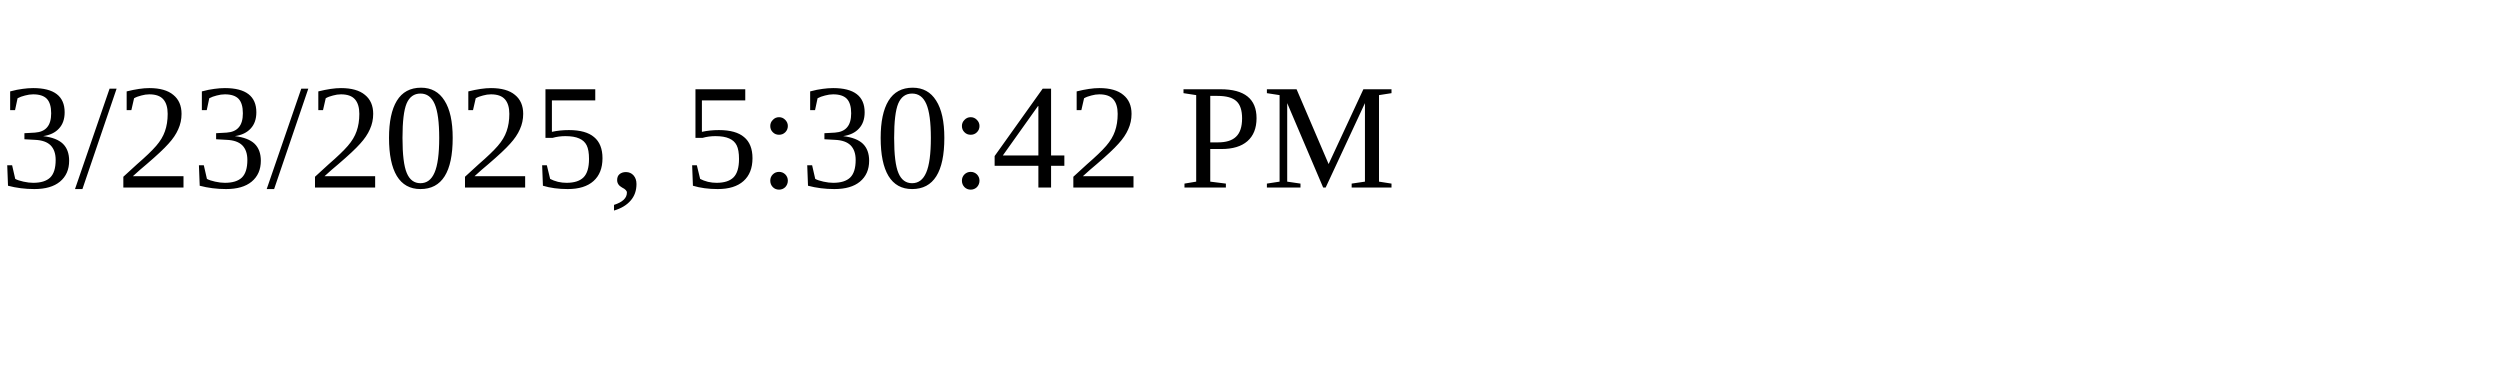
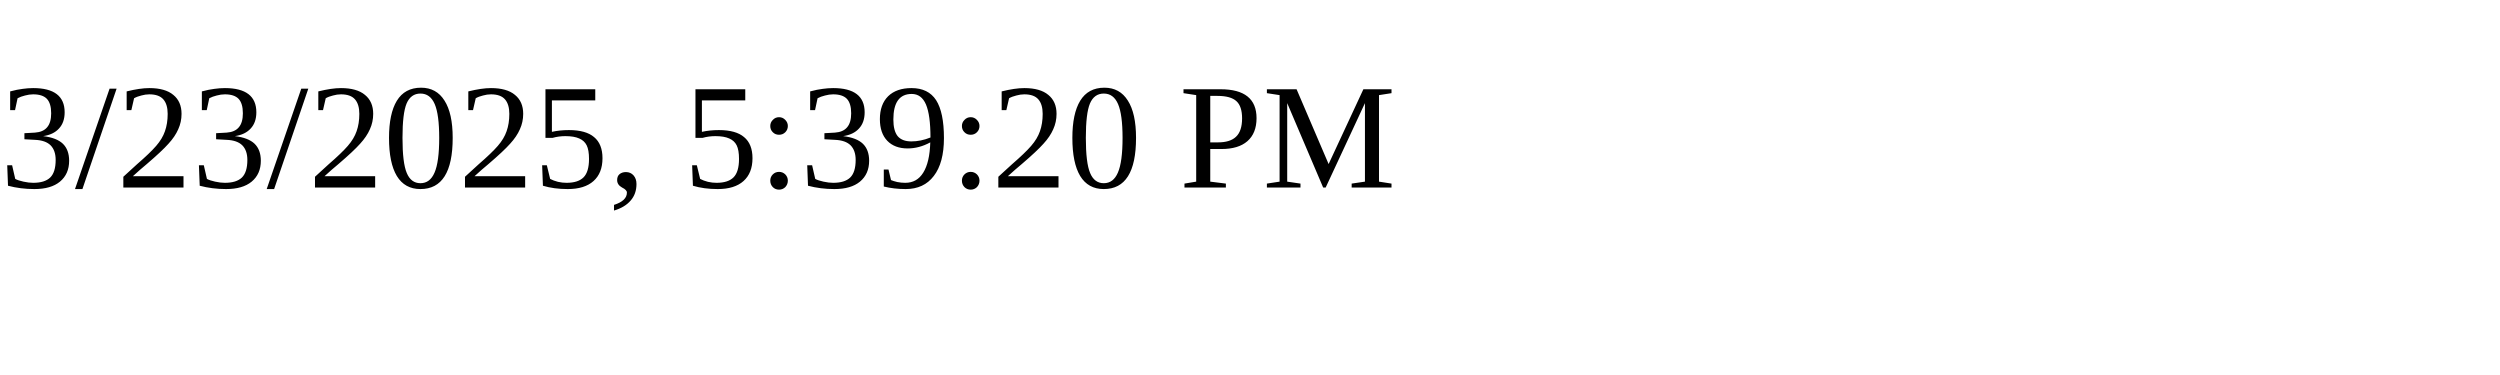
<svg xmlns="http://www.w3.org/2000/svg" height="30" width="200">
-   <text x="0" y="15">3/23/2025, 5:30:42 PM</text>
+   <text x="0" y="15">3/23/2025, 5:39:20 PM</text>
</svg>
